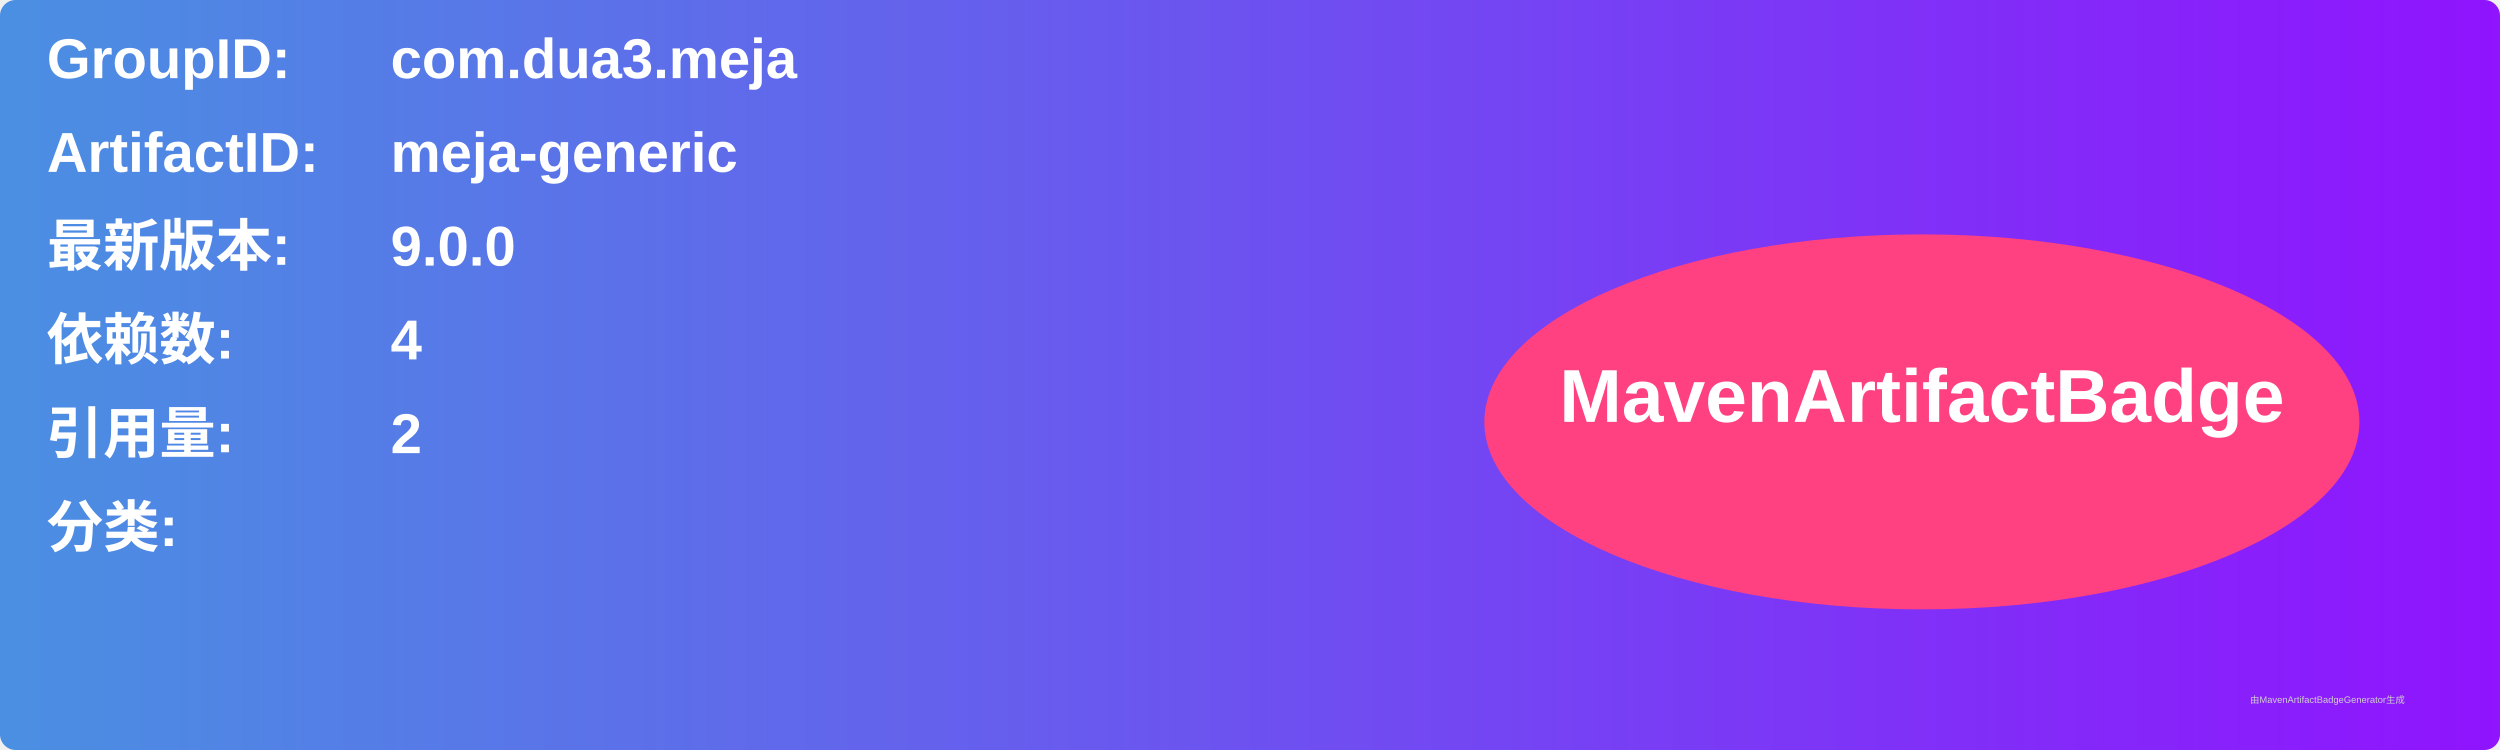
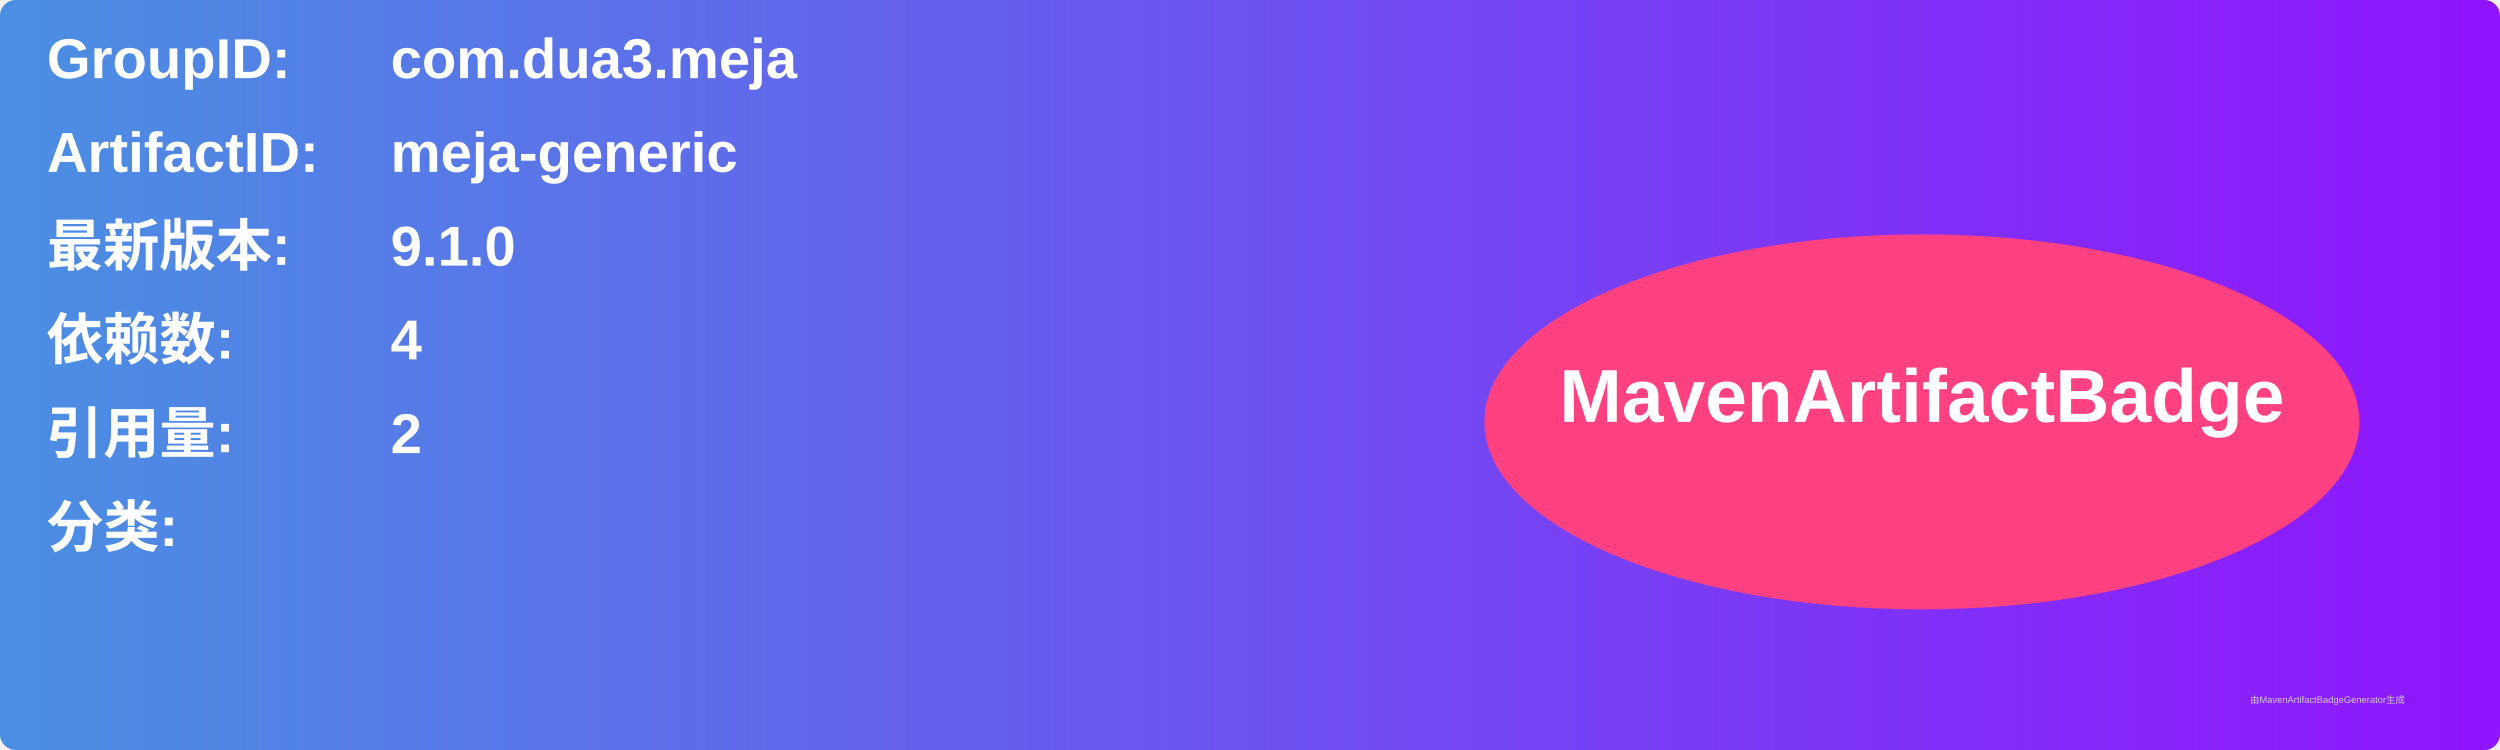
<svg xmlns="http://www.w3.org/2000/svg" width="800" height="240" viewBox="0 0 800 240">
  <linearGradient id="grad" x1="0%" y1="0%" x2="100%" y2="0%">
    <stop offset="0%" stop-color="#4a90e2" />
    <stop offset="100%" stop-color="#9013fe" />
  </linearGradient>
  <rect width="100%" height="100%" rx="5" ry="5" fill="url(#grad)" />
  <g transform="translate(15, 15)">
    <text x="0" y="10" font-family="Arial" font-size="18" fill="white" font-weight="bold" width="260">GroupID:</text>
    <text x="110" y="10" font-family="Arial" font-size="18" fill="white" font-weight="bold" width="460">com.dua3.meja</text>
    <text x="0" y="40" font-family="Arial" font-size="18" fill="white" font-weight="bold" width="260">ArtifactID:</text>
    <text x="110" y="40" font-family="Arial" font-size="18" fill="white" font-weight="bold" width="460">meja-generic</text>
    <text x="0" y="70" font-family="Arial" font-size="18" fill="white" font-weight="bold">最新版本:</text>
    <text x="110" y="70" font-family="Arial" font-size="18" fill="white" font-weight="bold">
-       <tspan font-weight="bold">9.0.0</tspan>
+       <tspan font-weight="bold">9.1.0</tspan>
    </text>
    <text x="0" y="100" font-family="Arial" font-size="18" fill="white" font-weight="bold">依赖数: </text>
    <text x="110" y="100" font-family="Arial" font-size="18" fill="white">
      <tspan font-weight="bold">4</tspan>
    </text>
    <text x="0" y="130" font-family="Arial" font-size="18" fill="white" font-weight="bold">引用量: </text>
    <text x="110" y="130" font-family="Arial" font-size="18" fill="white">
      <tspan font-weight="bold">2</tspan>
    </text>
    <text x="0" y="160" font-family="Arial" font-size="18" fill="white" font-weight="bold">分类:</text>
    <text x="10" y="190" font-family="Arial" font-size="10" fill="white">
      <tspan font-weight="bold" />
    </text>
    <ellipse cx="600" cy="120" rx="140" ry="60" fill="#ff4081" />
    <text x="600" y="120" text-anchor="middle" font-family="Arial" font-size="24" fill="white" font-weight="bold">MavenArtifactBadge</text>
  </g>
  <text x="720" y="225" font-family="Arial" font-size="3" fill="#d0d0d0">由MavenArtifactBadgeGenerator生成</text>
</svg>
